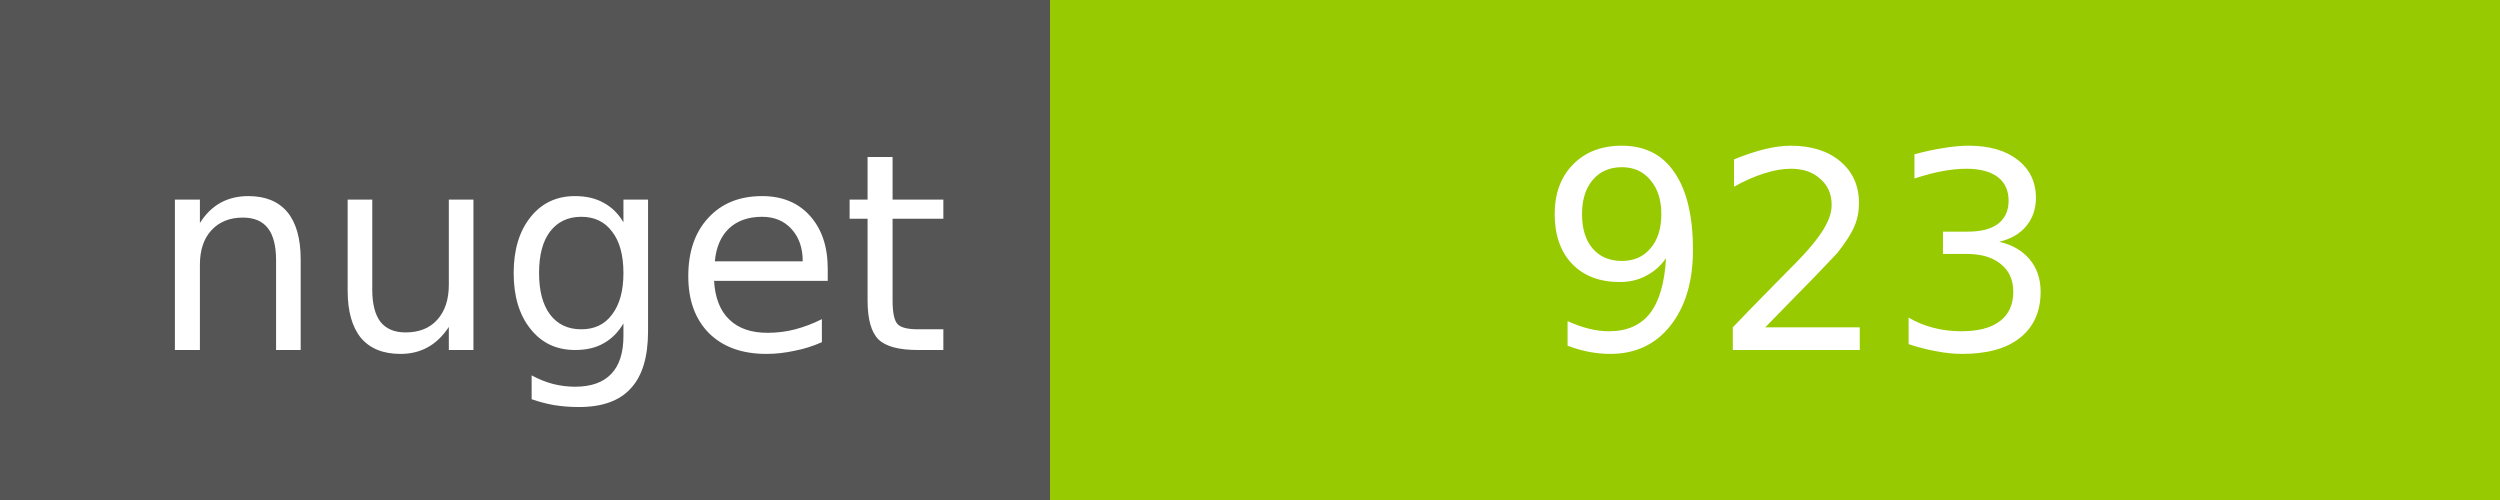
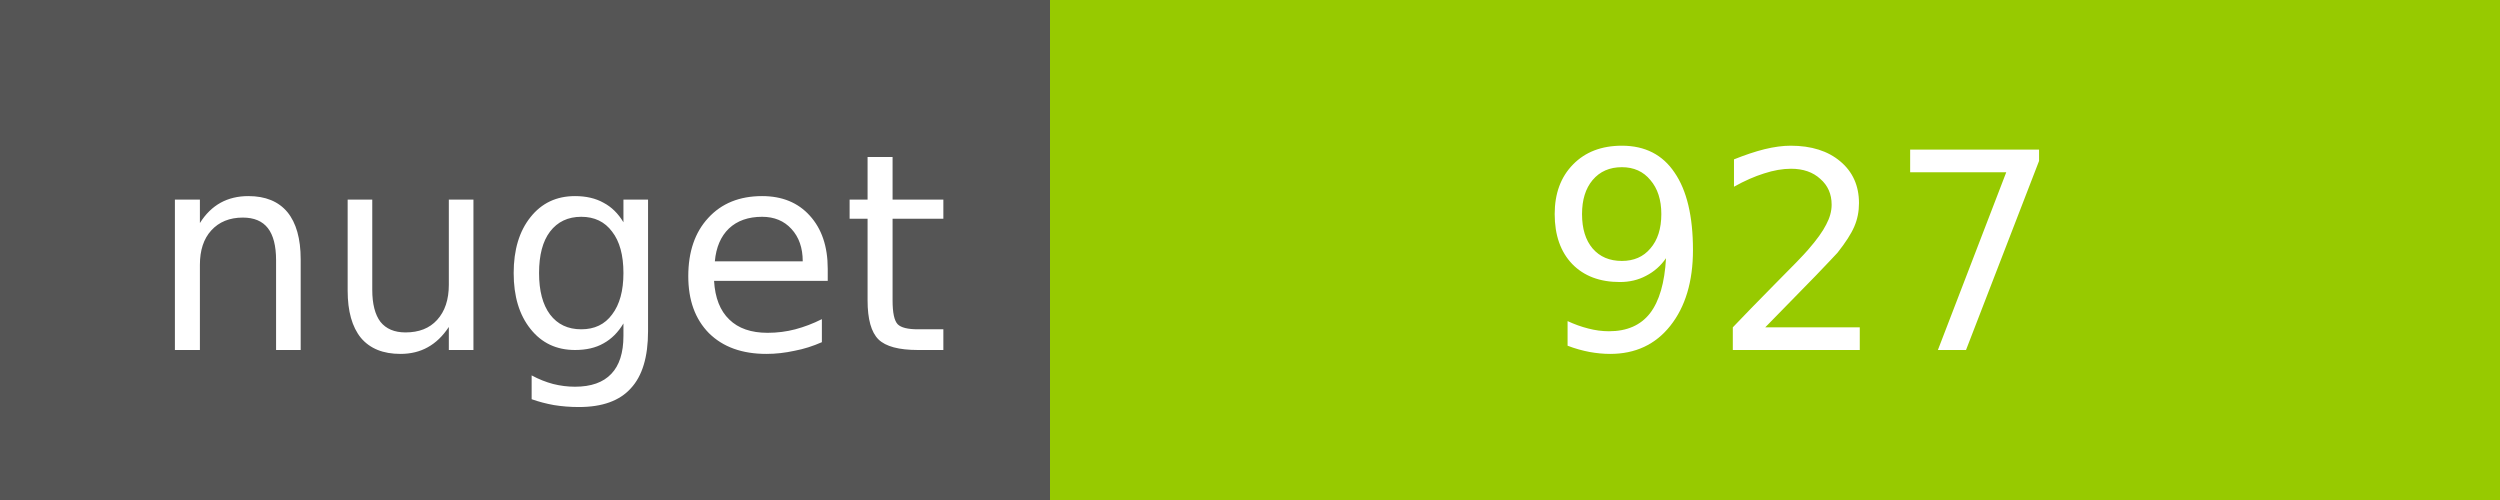
<svg xmlns="http://www.w3.org/2000/svg" width="100" height="20">
  <g shape-rendering="crispEdges">
    <path fill="#555" d="M0 0h42v20H0z" />
    <path fill="#97CA00" d="M42 0h58v20H42z" />
  </g>
  <g fill="#fff" text-anchor="middle" font-family="DejaVu Sans,Verdana,Geneva,sans-serif" font-size="11">
    <text x="22" y="14">nuget</text>
-     <text x="72" y="14">923</text>
+     <text x="72" y="14">927</text>
  </g>
</svg>
